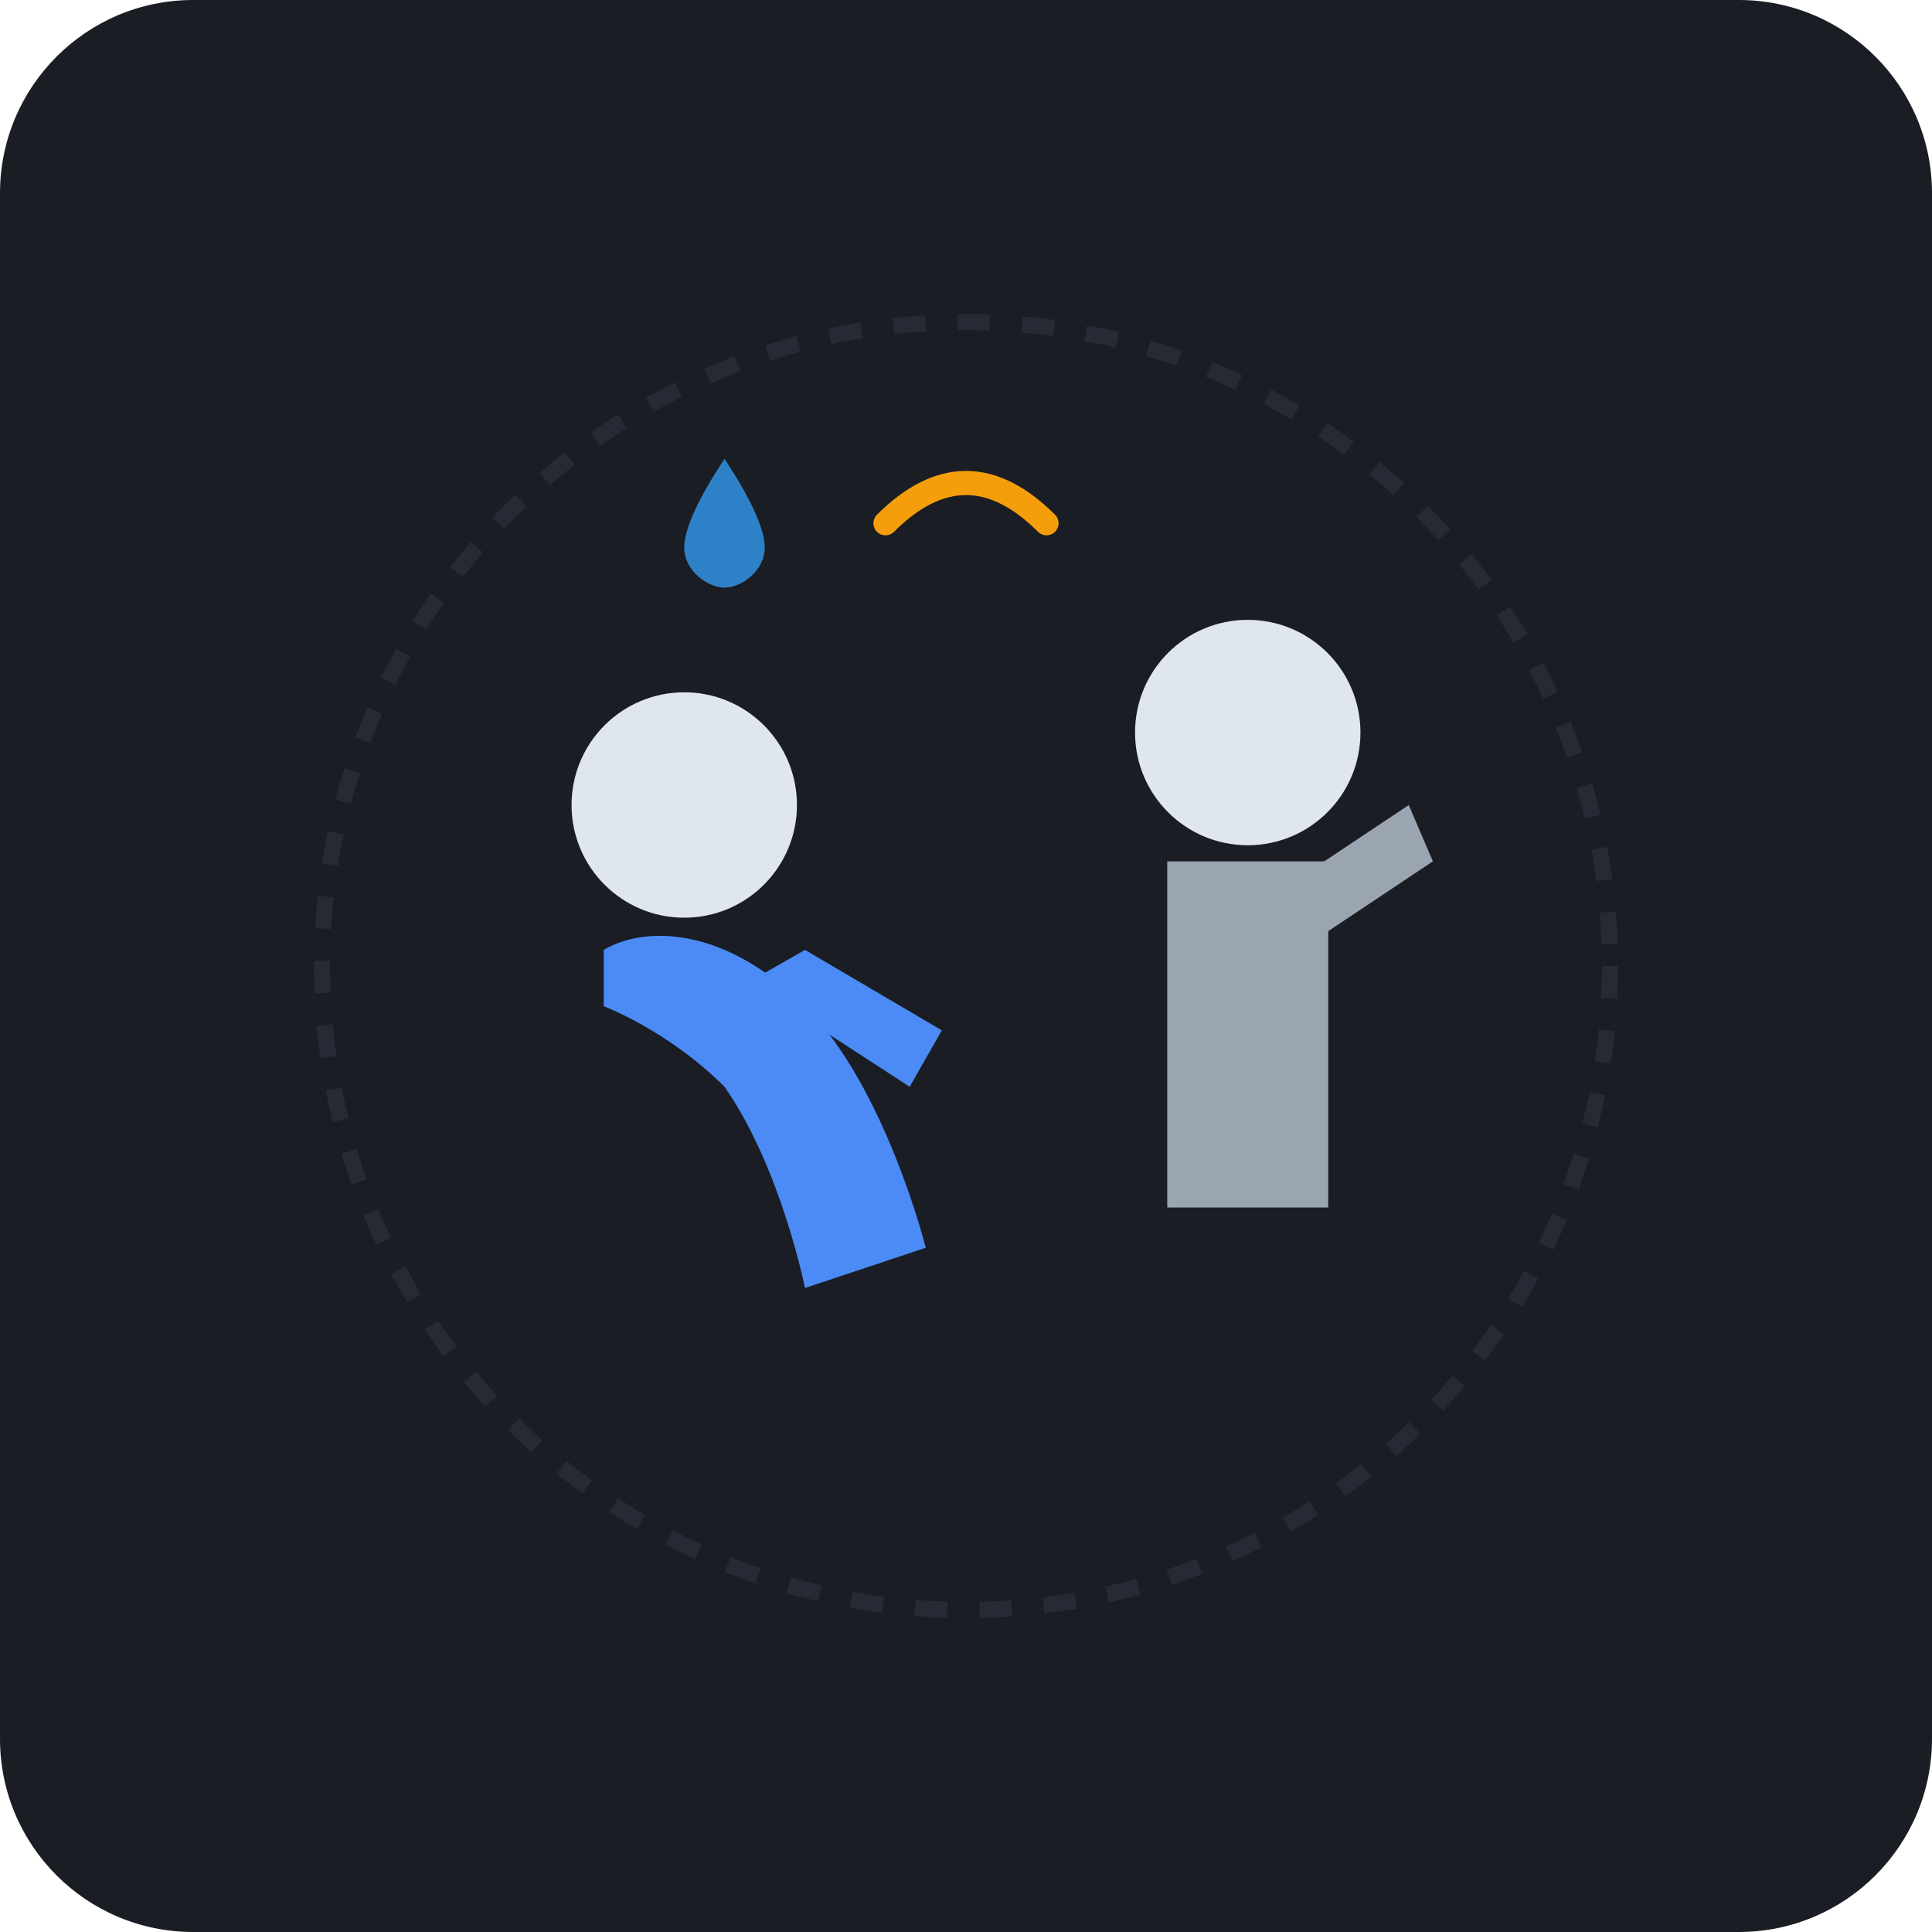
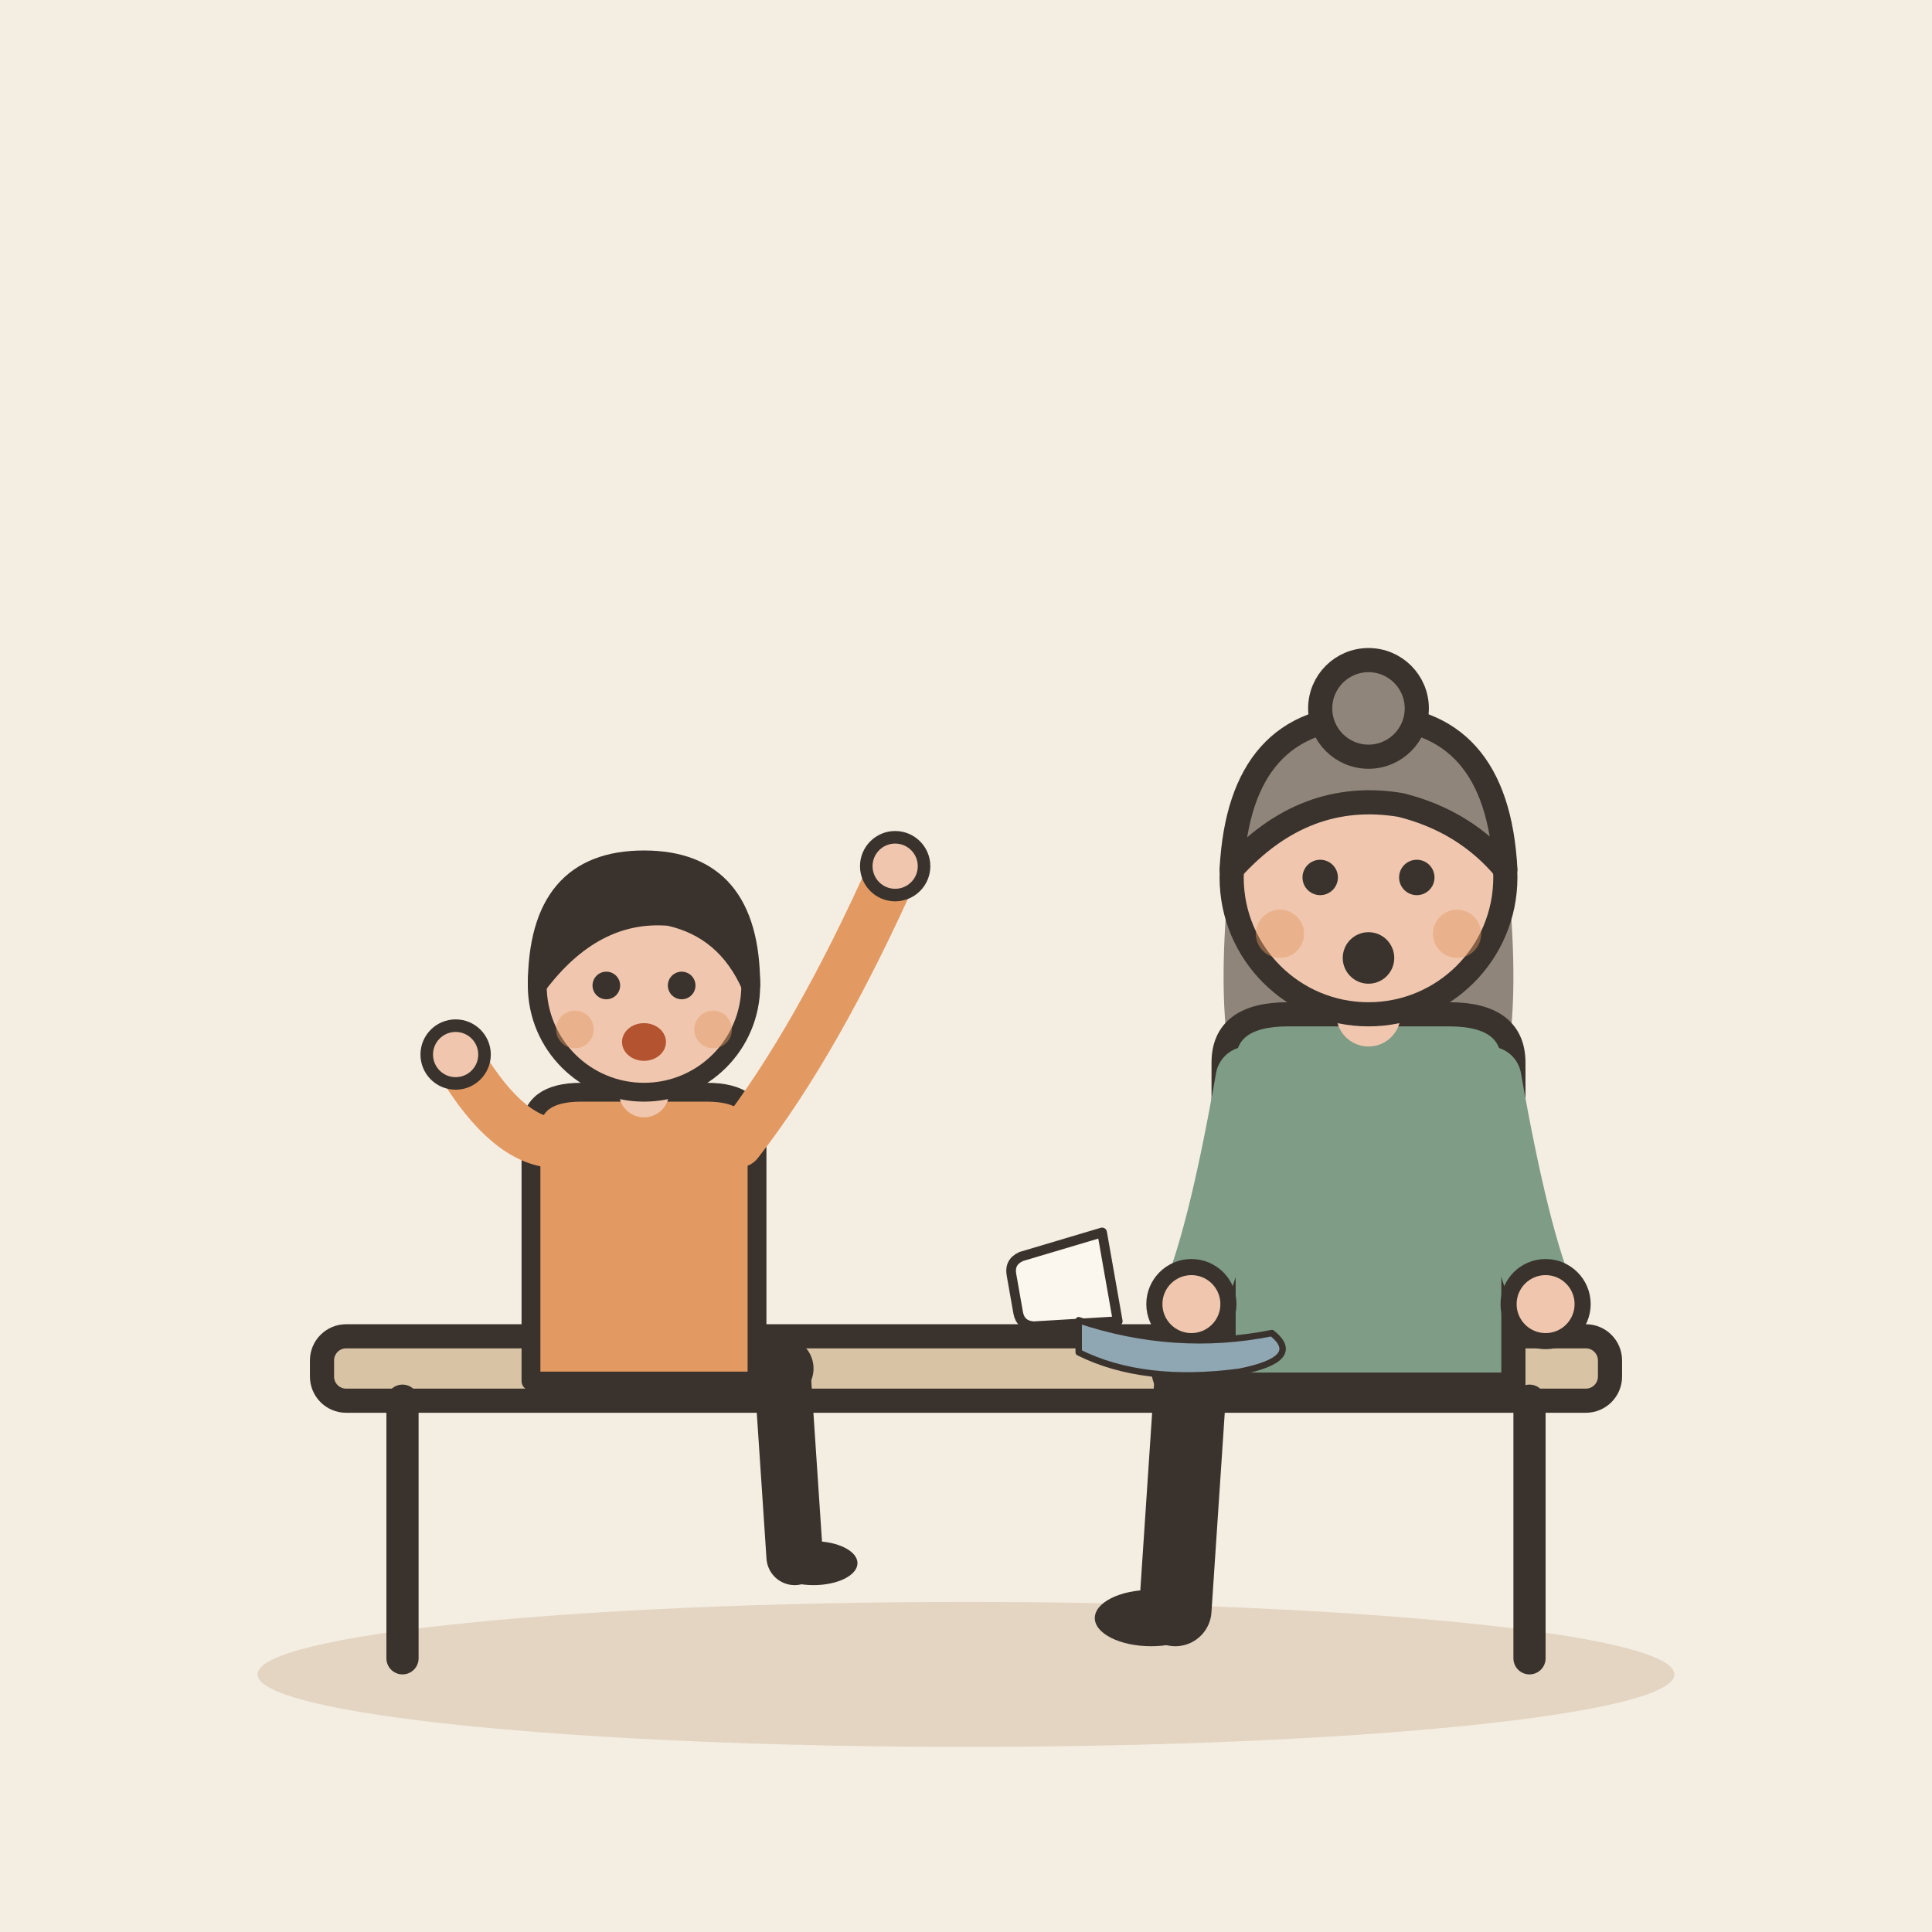
- <svg xmlns="http://www.w3.org/2000/svg" width="240" height="240" viewBox="0 0 240 240">
-   <rect width="240" height="240" rx="24" fill="#1A1D24" />
-   <circle cx="120" cy="120" r="80" fill="none" stroke="#252A34" stroke-width="2" stroke-dasharray="4 4" />
-   <g transform="translate(65, 80)">
-     <circle cx="20" cy="20" r="14" fill="#E0E6ED" />
-     <path d="M10,38 C15,35 25,35 35,45 C45,55 50,75 50,75 L35,80 C35,80 32,65 25,55 C18,48 10,45 10,45 Z" fill="#4C8BF5" />
-     <path d="M28,42 L48,55 L52,48 L35,38 Z" fill="#4C8BF5" />
+ <svg xmlns="http://www.w3.org/2000/svg" viewBox="0 0 240 240" data-style="editorial">
+   <rect width="240" height="240" fill="#F4EDE2" />
+   <ellipse cx="120" cy="208" rx="88" ry="9" fill="#E3D5C1" />
+   <g transform="translate(120 206)">
+     <rect x="-80" y="-40" width="160" height="8" rx="3" fill="#D8C3A5" stroke="#3A332D" stroke-width="3" stroke-linecap="round" stroke-linejoin="round" />
+     <path d="M-70 -32L-70 0" stroke="#3A332D" stroke-width="4" stroke-linecap="round" fill="none" />
+     <path d="M70 -32L70 0" stroke="#3A332D" stroke-width="4" stroke-linecap="round" fill="none" />
  </g>
-   <g transform="translate(135, 75)">
-     <circle cx="20" cy="16" r="14" fill="#E0E6ED" />
-     <path d="M10,32 C10,32 10,55 10,75 L30,75 C30,55 30,32 30,32 Z" fill="#9AA5B1" />
-     <path d="M25,35 L40,25 L43,32 L28,42 Z" fill="#9AA5B1" />
+   <g transform="translate(80 170) scale(0.78 0.78)">
+     <path d="M-6 0L22 0" stroke="#3A332D" stroke-width="10" stroke-linecap="round" fill="none" />
+     <path d="M22 0L24 30" stroke="#3A332D" stroke-width="9" stroke-linecap="round" fill="none" />
+     <ellipse cx="27" cy="31" rx="7" ry="3.5" fill="#3A332D" />
+     <g transform="translate(0 40)" />
+     <path d="M-18 -38Q-18 -44 -10 -44L10 -44Q18 -44 18 -38L18 2L-18 2Z" fill="#E39A62" stroke="#3A332D" stroke-width="3" stroke-linecap="round" stroke-linejoin="round" />
+     <path d="M-15 -36Q-22.5 -37 -30 -50" fill="none" stroke="#E39A62" stroke-width="8" stroke-linecap="round" stroke-linejoin="round" />
+     <circle cx="-30" cy="-50" r="4.6" fill="#F0C7AE" stroke="#3A332D" stroke-linecap="round" stroke-linejoin="round" stroke-width="2" />
+     <path d="M15 -36Q27.5 -52 40 -80" fill="none" stroke="#E39A62" stroke-width="8" stroke-linecap="round" stroke-linejoin="round" />
+     <circle cx="40" cy="-80" r="4.6" fill="#F0C7AE" stroke="#3A332D" stroke-linecap="round" stroke-linejoin="round" stroke-width="2" />
+     <path d="M0 -44L0 -48" stroke="#F0C7AE" stroke-width="8" stroke-linecap="round" fill="none" />
+     <g transform="translate(0 40)">
+       <circle cx="0" cy="-101" r="17" fill="#F0C7AE" stroke="#3A332D" stroke-width="3" stroke-linecap="round" stroke-linejoin="round" />
+       <path d="M-17 -101Q-17 -121 0 -121Q17 -121 17 -101Q13 -110 4 -112Q-8 -113 -17 -101Z" fill="#3A332D" stroke="#3A332D" stroke-width="3" stroke-linecap="round" stroke-linejoin="round" />
+       <circle cx="-6" cy="-101" r="2.2" fill="#3A332D" />
+       <circle cx="6" cy="-101" r="2.2" fill="#3A332D" />
+       <ellipse cx="0" cy="-92" rx="3.5" ry="3" fill="#B4532F" />
+       <circle cx="-11" cy="-94" r="3" fill="#E39A62" opacity="0.45" />
+       <circle cx="11" cy="-94" r="3" fill="#E39A62" opacity="0.45" />
+     </g>
  </g>
-   <path d="M85,68 C85,65 88,60 90,57 C92,60 95,65 95,68 C95,71 92,73 90,73 C88,73 85,71 85,68 Z" fill="#339AF0" opacity="0.8" />
-   <path d="M110,65 Q120,55 130,65" fill="none" stroke="#F59E0B" stroke-width="3" stroke-linecap="round" />
+   <g transform="translate(170 170) scale(-1 1)">
+     <path d="M-6 0L22 0" stroke="#3A332D" stroke-width="10" stroke-linecap="round" fill="none" />
+     <path d="M22 0L24 30" stroke="#3A332D" stroke-width="9" stroke-linecap="round" fill="none" />
+     <ellipse cx="27" cy="31" rx="7" ry="3.5" fill="#3A332D" />
+     <g transform="translate(0 40)">
+       <path d="M-17 -104Q-20 -78 -14 -70L-6 -78L6 -78L14 -70Q20 -78 17 -104Z" fill="#8F857A" />
+     </g>
+     <path d="M-18 -38Q-18 -44 -10 -44L10 -44Q18 -44 18 -38L18 2L-18 2Z" fill="#7E9C86" stroke="#3A332D" stroke-width="3" stroke-linecap="round" stroke-linejoin="round" />
+     <path d="M-15 -36Q-18.5 -16 -22 -8" fill="none" stroke="#7E9C86" stroke-width="8" stroke-linecap="round" stroke-linejoin="round" />
+     <circle cx="-22" cy="-8" r="4.6" fill="#F0C7AE" stroke="#3A332D" stroke-linecap="round" stroke-linejoin="round" stroke-width="2" />
+     <path d="M15 -36Q18.5 -16 22 -8" fill="none" stroke="#7E9C86" stroke-width="8" stroke-linecap="round" stroke-linejoin="round" />
+     <circle cx="22" cy="-8" r="4.6" fill="#F0C7AE" stroke="#3A332D" stroke-linecap="round" stroke-linejoin="round" stroke-width="2" />
+     <path d="M0 -44L0 -48" stroke="#F0C7AE" stroke-width="8" stroke-linecap="round" fill="none" />
+     <g transform="translate(0 40)">
+       <circle cx="0" cy="-101" r="17" fill="#F0C7AE" stroke="#3A332D" stroke-width="3" stroke-linecap="round" stroke-linejoin="round" />
+       <path d="M-17 -102Q-16 -121 0 -121Q16 -121 17 -102Q8 -112 -4 -110Q-12 -108 -17 -102Z" fill="#8F857A" stroke="#3A332D" stroke-width="3" stroke-linecap="round" stroke-linejoin="round" />
+       <circle cx="0" cy="-122" r="6" fill="#8F857A" stroke="#3A332D" stroke-width="3" stroke-linecap="round" stroke-linejoin="round" />
+       <circle cx="-6" cy="-101" r="2.2" fill="#3A332D" />
+       <circle cx="6" cy="-101" r="2.2" fill="#3A332D" />
+       <circle cx="0" cy="-91" r="3.2" fill="#3A332D" />
+       <circle cx="-11" cy="-94" r="3" fill="#E39A62" opacity="0.45" />
+       <circle cx="11" cy="-94" r="3" fill="#E39A62" opacity="0.45" />
+     </g>
+   </g>
+   <g transform="translate(130 160) scale(0.4 0.4)">
+     <path d="M-14 -20L14 -20L11 6Q10 10 6 10L-6 10Q-10 10 -11 6Z" fill="#FBF6EE" stroke="#3A332D" stroke-width="3" stroke-linecap="round" stroke-linejoin="round" transform="rotate(80)" />
+     <path d="M10 10Q40 20 70 14Q80 22 60 26Q30 30 10 20Z" fill="#8FA7B3" stroke="#3A332D" stroke-width="2" stroke-linecap="round" stroke-linejoin="round" />
+   </g>
</svg>
